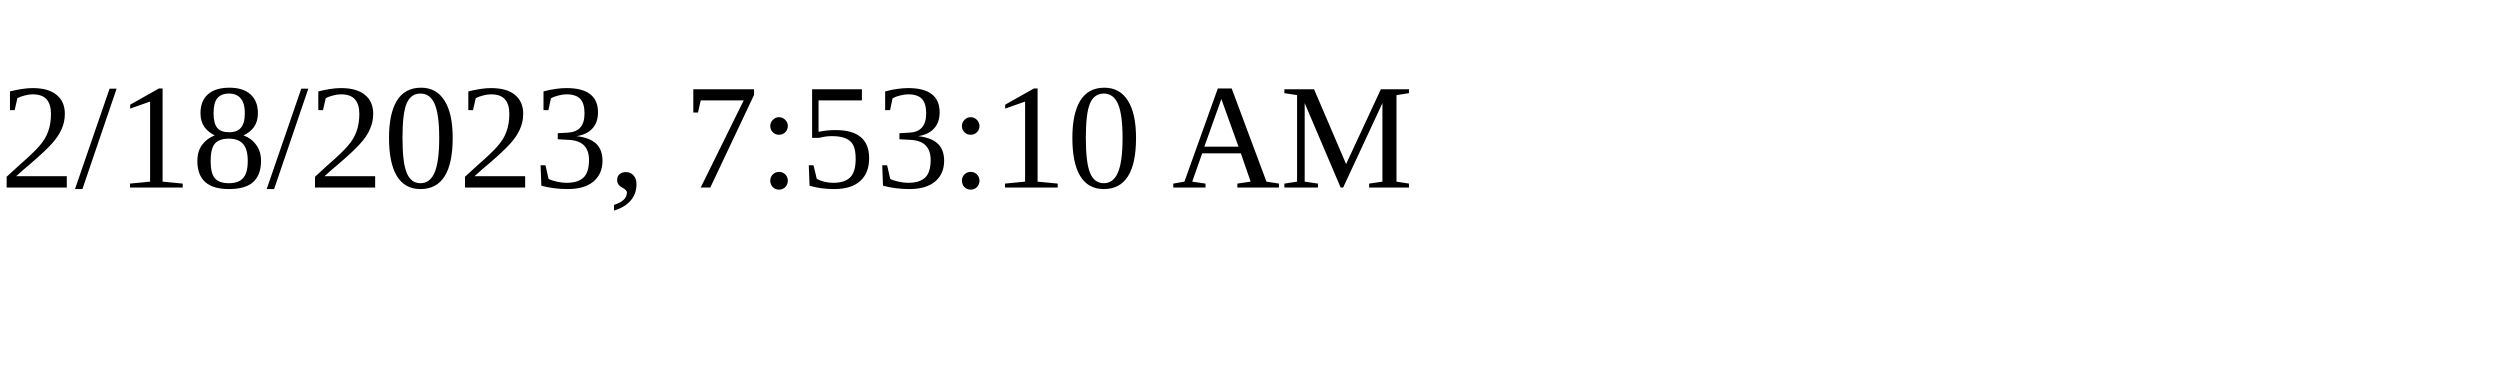
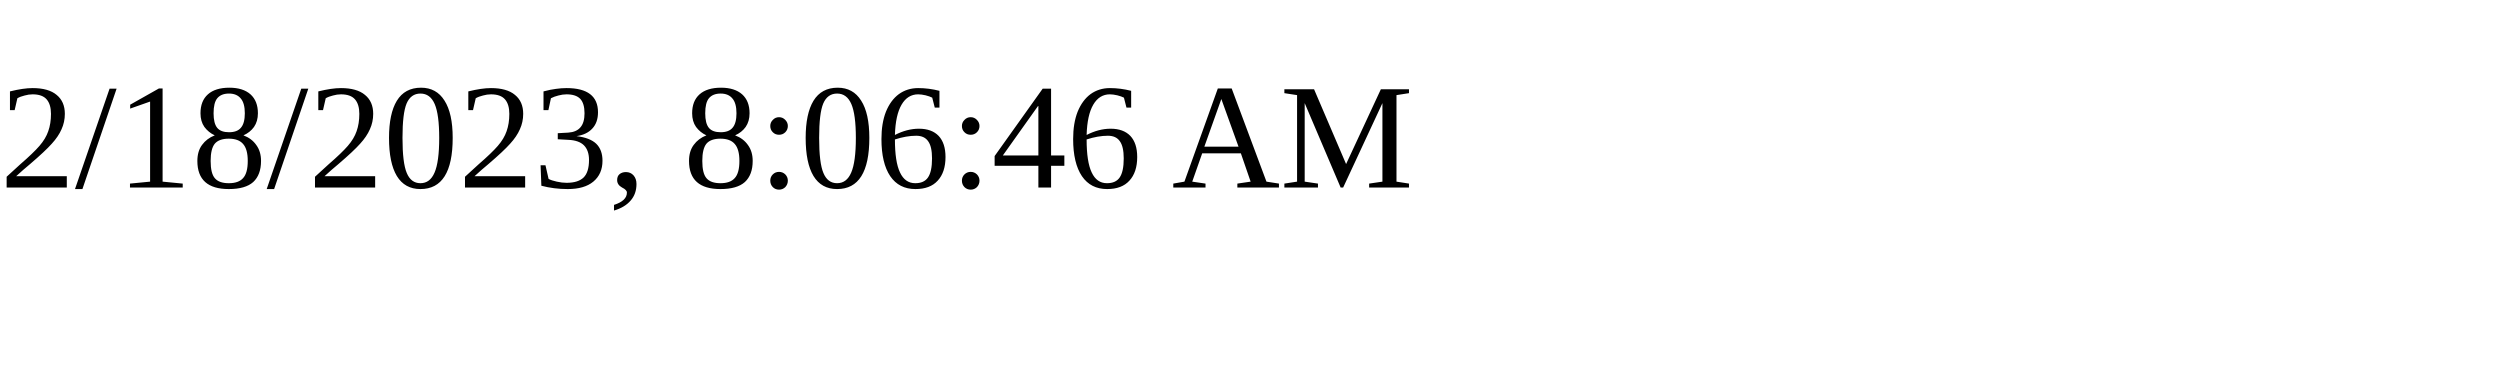
<svg xmlns="http://www.w3.org/2000/svg" height="30" width="200">
-   <text x="0" y="15">2/18/2023, 7:53:10 AM</text>
+   <text x="0" y="15">2/18/2023, 8:06:46 AM</text>
</svg>
